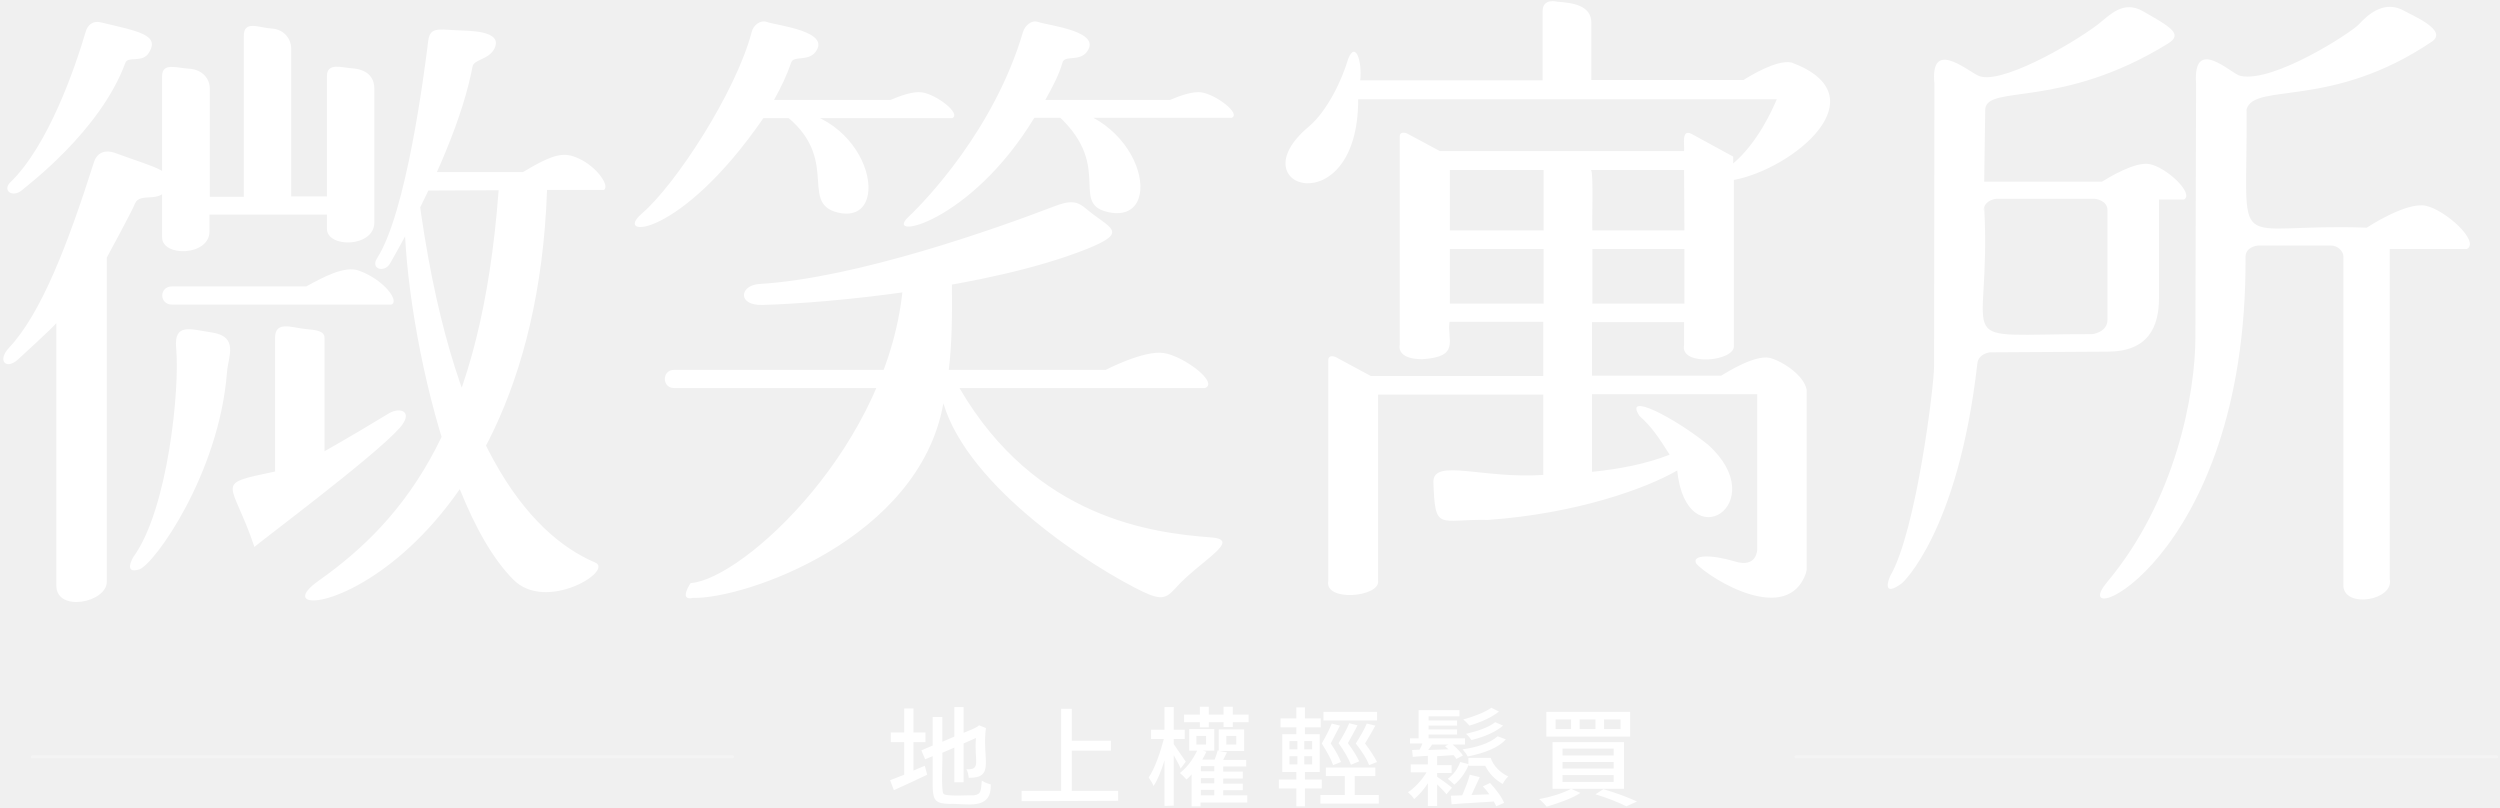
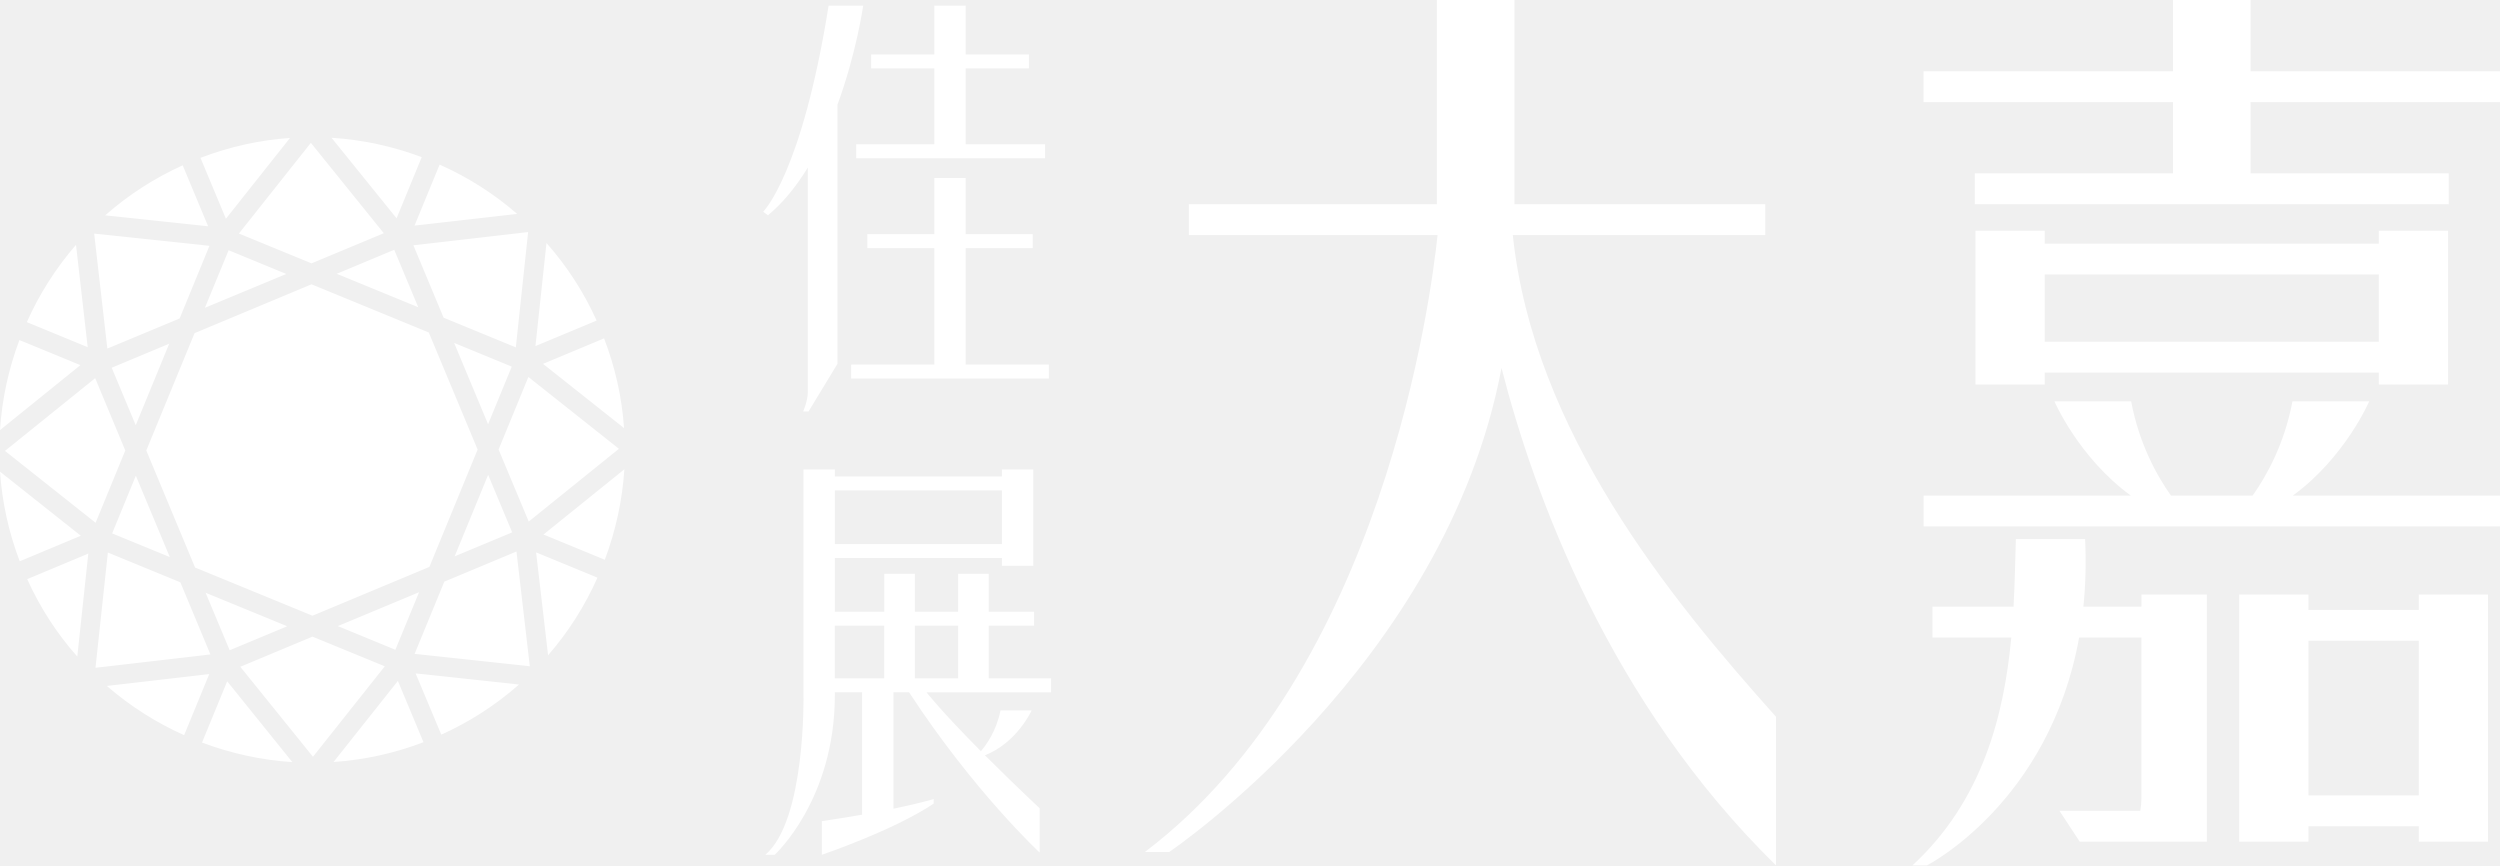
- <svg xmlns="http://www.w3.org/2000/svg" version="1.1" id="圖層_1" x="0px" y="0px" viewBox="0 0 728 235" style="enable-background:new 0 0 728 235;" xml:space="preserve">
-   <style type="text/css">
- 	
- 		.st0{opacity:0.3;fill:none;stroke:#FFFFFF;stroke-width:0.86;stroke-linecap:round;stroke-miterlimit:10;enable-background:new    ;}
- 	.st1{fill:#FFFFFF;enable-background:new    ;}
- </style>
-   <path class="st0" d="M213.3,220.4H9.4 M727,220.4H523" />
-   <path class="st1" d="M260.3,230.1l-1.1-2.9c1-0.4,2.3-0.9,4.1-1.6v-9.5h-3.9v-2.8h3.9v-7h2.7v7h3.5v2.8H266v8.3  c0.8-0.4,1.9-0.8,3.3-1.4l0.7,2.6C266.9,227.1,263.6,228.6,260.3,230.1L260.3,230.1z M276.5,234.1c-3.9-0.1-4.8-0.9-4.9-4.8  c0,0,0-9.1,0-9.1l-2.2,0.9l-1.1-2.6l3.3-1.4v-8.3h2.8v7.2l3.5-1.5v-8.6h2.7v7.5c0.9-0.4,3.8-1.4,4.5-2.2l2,0.8  c-1.2,9,2.8,14.6-5,14.5c-0.1-1-0.3-1.8-0.7-2.5c4.5,0.3,2.2-2.6,2.8-9.1l-3.6,1.6v11.3h-2.7v-10.1l-3.5,1.5  c0.2,1.2-0.5,11.3,0.4,12c0.9,0.8,7.6,0.3,8.8,0.4c2.3-0.3,2-1.6,2.3-4.3c0.8,0.5,1.6,0.9,2.6,1.1  C288.8,236.2,281.4,233.9,276.5,234.1L276.5,234.1z M297.5,233.3v-3H309v-23.9h3.1v9.3h11.4v2.9h-11.4v11.7h13.5v2.9L297.5,233.3  L297.5,233.3z M339.1,234.7v-13.3c-1,3.3-2.1,5.9-3.2,7.5c-0.2-0.6-0.7-1.5-1.4-2.5c1.9-2.8,3.5-7.7,4.4-11.2h-3.7v-2.7h3.9v-6.6  h2.7v6.6h3.2v2.7h-3.2v1.5c1.1,1.6,2.3,3.3,3.5,5.1l-1.5,2c-0.3-0.8-1-2.1-2-3.9v14.7L339.1,234.7L339.1,234.7z M347,234.8v-9.3  c-0.5,0.6-1,1.1-1.5,1.5c-0.6-0.7-1.3-1.4-1.9-1.9c2.1-1.7,3.7-3.8,5-6.5h-2.3v-6.3h7.3v6.3h-3.3l1,0.3c-0.3,0.7-0.7,1.4-1.2,2.3  h3.6c0.4-1,0.7-1.9,0.9-2.7l0.3,0.1v-6.2h7.4v6.3h-7.2l2.2,0.4c-0.5,1-0.9,1.7-1.1,2.2h6.7v1.9h-6.7v1.5h5.7v2h-5.7v1.5h5.7v1.9  h-5.7v1.5h7v2.1h-13.6v1.1L347,234.8L347,234.8z M349.4,211.8v-1.5h-4.6v-2.2h4.6v-2.3h2.6v2.3h4.3v-2.3h2.7v2.3h4.6v2.2H359v1.4  h-2.7v-1.4H352v1.5H349.4z M348.4,216.8h2.8v-2.5h-2.8V216.8z M349.7,224.6h3.9v-1.5h-3.9V224.6z M349.7,228.1h3.9v-1.5h-3.9V228.1z   M349.7,231.6h3.9V230h-3.9V231.6z M357.1,216.8h2.9v-2.5h-2.9V216.8z M377.5,234.8v-5.2h-5.1V227h5.1v-2.2h-4.1v-11h4.1v-2h-4.6  v-2.6h4.6V206h2.5v3.2h4.6v2.6H380v2h4.3v11H380v2.2h4.9v2.6H380v5.2H377.5z M375.5,218.2h2.3v-2.4h-2.3V218.2z M375.5,222.6h2.3  v-2.4h-2.3V222.6z M379.8,218.2h2.3v-2.4h-2.3V218.2z M379.8,222.6h2.3v-2.4h-2.3V222.6z M384.5,234v-2.5h7.1V226h-5.5v-2.5h14.4  v2.5h-6v5.5h7v2.5H384.5z M388.2,222.8c-0.6-1.8-1.8-3.9-3.3-6.3c1.2-2.1,2.2-4,2.9-5.8l2.4,0.6c-0.7,1.4-1.6,3.1-2.7,5.2  c1.4,2,2.4,3.9,3,5.4L388.2,222.8L388.2,222.8z M385.4,209.8v-2.5H401v2.5H385.4z M393.4,222.7c-0.7-1.8-1.9-3.9-3.6-6.3  c1.3-2.1,2.4-4.1,3.1-5.8l2.4,0.6c-0.7,1.5-1.7,3.2-2.8,5.2c1.5,2,2.6,3.8,3.3,5.3L393.4,222.7z M398.7,222.8  c-0.7-1.8-2-3.9-3.9-6.3c1.4-2.2,2.5-4.1,3.2-5.8l2.5,0.6c-0.6,1.1-1.6,2.9-3,5.2c1.6,2.1,2.7,3.9,3.5,5.4L398.7,222.8z   M415.8,234.7v-6.6c-1.3,2-2.7,3.5-4,4.6c-0.5-0.8-1.1-1.4-1.8-2c1.9-1.2,4.2-3.7,5.4-5.8h-4.6v-2.3h5v-2.5c-0.8,0-3.3,0.2-4.4,0.3  l-0.2-2l2.2-0.1c0.4-0.7,0.6-1.3,0.8-1.8h-3.6V215h2.5v-8.2H425v1.8h-9v1.2h8.3v1.5H416v1.1h8.3v1.5H416v1.1h10.6v1.8H423  c1.4,1.2,2.4,2.3,3,3.2l-1.9,1c-0.1-0.2-0.4-0.6-0.8-1.1c-0.8,0.1-3.7,0.2-4.8,0.3v2.6h4.2v2.3h-4.2v1.1c0.6,0.4,3.8,2.6,4.3,3.2  l-1.6,1.9c-0.4-0.6-1.4-1.6-2.7-2.9v6.3L415.8,234.7L415.8,234.7z M415.9,218.4l5.9-0.2c-0.5-0.4-0.8-0.7-1-0.9l1-0.5H417  C416.9,217.2,416,218.2,415.9,218.4L415.9,218.4z M423.5,228.5c-0.8-0.8-1.5-1.4-1.9-1.7c1.7-1.3,2.9-2.9,3.6-4.9l2.4,0.6v-1.8h6.5  c0.7,2.3,2.9,4.4,5.1,5.4c-0.7,0.7-1.3,1.5-1.6,2.2c-2.3-1.3-4-3.1-5.1-5.3h-4.8v-0.4C426.9,224.8,425.3,227,423.5,228.5  L423.5,228.5z M435.7,234.8c-0.1-0.3-0.4-0.8-0.7-1.4c-2.3,0.2-8.7,0.5-12.3,0.8l-0.2-2.5c1.2,0,2.6-0.1,3.3-0.1  c0.9-2.1,1.7-4.1,2.2-6l2.9,0.7c-1,2.2-1.8,3.9-2.4,5.2l5.2-0.2c-0.5-0.7-1.1-1.5-1.9-2.3l2.1-1c1.5,1.6,3.4,4,4.1,5.8L435.7,234.8  L435.7,234.8z M427.4,220.3c-0.4-0.8-0.9-1.4-1.5-2.1c3.6-0.5,7.8-1.6,10.2-3.8l2.4,0.9C436.5,217.6,432.7,219.2,427.4,220.3z   M427.9,211.3c-0.7-0.8-1.3-1.4-1.8-1.8c3.7-1,6.4-2.2,8.2-3.4l2.2,1.1C434.5,208.8,431.6,210.2,427.9,211.3L427.9,211.3z   M428.5,215.5c-0.5-0.7-1-1.3-1.6-1.8c2.9-0.7,6.4-1.7,8.5-3.4l2.3,1C435.6,213.1,432.5,214.5,428.5,215.5L428.5,215.5z   M450.4,234.9c-0.9-1-1.6-1.8-2.2-2.2c2.9-0.5,7-1.7,9.3-3l2.7,1.2C457.7,232.6,453.4,234,450.4,234.9L450.4,234.9z M450.3,214.5  v-7.2h24.4v7.2H450.3z M452.1,229.7v-13.6h20.8v13.6H452.1z M453,212.3h4.5v-2.8H453V212.3z M455,220h14.9v-2H455V220z M455,223.8  h14.9v-1.9H455V223.8z M455,227.7h14.9v-2H455V227.7z M460,212.3h4.6v-2.8H460V212.3z M473.6,234.8c-2.4-1.2-5.4-2.4-9-3.5l2.3-1.5  c3.7,1.1,7,2.3,9.8,3.6L473.6,234.8L473.6,234.8z M467.1,212.3h4.8v-2.8h-4.8V212.3z M225.8,31.5C246.2,44.9,232,59,244,61.9  C260.6,65.8,253.7,31.5,225.8,31.5z M277.3,34.4c2.7-1.3-4.6-6.9-8.8-7.5c-2.5-0.4-6.4,1-9.2,2.2h-33.9c2-3.6,3.7-7.1,5-10.9  c0.7-2.1,4.9-0.2,7.1-3.1c4.5-6-10.9-7.6-14.2-8.7c-2-0.7-4,1.1-4.4,2.9c-4.6,17.5-22.1,44.4-32,52.9c-8.6,7.3,11,7.6,35.4-27.8  H277.3z M48.6,54.7c2-5.1-1.8-5.3-15.2-10.2c-2.5-0.9-5-0.3-6,2.6C19.7,71.3,12,91.3,2.6,101.3c-3.5,3.8-0.8,6.4,2.5,3.5  c0.2-0.2,10.1-9.2,11.3-10.7v76.4c0,7.9,14.7,5,14.7-1.1V75c0,0,7.4-13.6,8.2-15.7C40.7,55.8,46.8,59.4,48.6,54.7z M47.2,69.1  c0,5.8,13.8,5.5,13.8-1.7c0,0,0-4.9,0-4.9h34.2v4.1c0,5.7,13.8,5.5,13.8-1.8c0,0,0-39,0-39c0-3.6-2.4-5.6-6.4-5.9  c-3.1-0.2-7.4-1.8-7.4,2.3c0,0.7,0,35,0,35H84.8V14c0-2.3-1.8-5.5-5.8-5.7c-3.5-0.2-8-2.5-8,2.1v46.9h-9.9V25.8  c0-2.9-2.2-5.6-6.1-5.8c-3.6-0.2-7.8-1.9-7.8,2.2V69.1z M6.5,55.3c1.3-1.2,22.7-17.1,30-37c0.8-2.1,5,0.2,6.9-3  c3.2-5.2-3.2-6.2-14.1-8.8c-2.1-0.5-3.8,0.6-4.4,2.9C22.1,19,14.2,42.3,3,53.1C0.6,55.4,3.6,57.8,6.5,55.3z M113.9,88.7  c2.6-0.8-1.9-7.2-9.4-9.9c-4.1-1.5-10.4,1.9-15.3,4.6l-39.1,0c-3.8,0-3.8,5.3,0,5.3H113.9z M137.6,19.4c0.4-2.2,4.7-1.9,6.4-5.3  c2.6-5.4-7.9-5.1-11.3-5.3c-5.3-0.3-7.5-0.8-8,3.1c-1.2,9.7-6.4,50.1-14.9,63.3c-2,3.1,2.1,4.4,3.8,1.5  C127.3,52.7,135,33.2,137.6,19.4z M149.5,168.8c9.5,9.6,29.4-2.6,23.8-5c-19.5-8.3-42.2-35.2-51.6-108.3l23.5-0.1  c-5,67.2-26.2,95.2-52.4,113.7c-23.1,16.3,62.4,3.7,66.5-113.8h16.6c1.7-1.2-2.1-6.8-7.5-9.2c-4-1.8-6.8-1.6-16.1,4h-33.2  C113.6,67.2,125.8,145.1,149.5,168.8z M304.4,30.6c21.5,16.2,6.5,28.3,18,31.1C340.3,66,332.9,31.5,304.4,30.6z M358.7,34.3  c2.7-1.2-4.5-6.7-8.8-7.4c-2.5-0.4-6.4,1-9.2,2.2h-36.3c2-3.6,4-7.3,5-10.9c0.6-2.2,4.9-0.2,7.1-3.1c4.5-6-10.9-7.6-14.2-8.7  c-2-0.7-3.9,1.2-4.4,2.9c-8.3,28.2-28.2,49-33.4,53.9c-7.4,7,17.9,2,36.7-28.9H358.7z M66.1,108.4c0.3-4.5,3.6-10.4-4.5-11.6  c-6.1-0.9-11-2.9-10.3,4.6c1.1,11.8-2.4,46.9-12.4,60.7c-0.3,0.4-3,5.2,1.7,3.7C45,164.2,63.8,138,66.1,108.4z M116.4,124.6  c4.2-4.8,0.1-6.2-3.2-4.2c-5.8,3.5-11.1,6.7-18.7,11V98.4c0-2.1-2.5-2.3-5.6-2.6c-4-0.4-8.8-2.5-8.8,2.6v38.9  c-18.3,3.9-12.6,2.3-6,22C74,159,108.9,133.1,116.4,124.6z M316.5,72.5c12.7-5.1,6.5-6-0.2-11.7c-2.5-2.1-4.3-2.7-9.6-0.6  c-16.2,6.2-57.1,20.8-85.6,22.5c-5.8,0.4-6.4,6.3,0.9,6.1C241.2,88.3,287.9,83.9,316.5,72.5z M276.3,107.6c0.9-7.5,1-15.7,0.9-24.9  H263c-3.7,46.6-46.5,86-61.9,87.1c0,0-3.6,5.3,0.7,4.3c15,0.4,65.9-17.1,72.9-56.6 M273.7,112.9c3.6,24.6,38.5,48.7,56.5,58.1  c7.3,3.8,8.9,3.8,11.9,0.5c7.1-8.1,19.9-14.3,10.6-15c-17-1.3-51.1-5.4-73.3-43.5h71.5c4.1-1.6-6.2-9.3-12-10.2s-16.9,4.9-16.9,4.9  H196.3c-3.6,0-3.6,5.3,0,5.3H273.7z M463.6,137.4v-22.6h48.1V160l0,0c0,0,0,5.5-6.5,3.5s-12.9-2.1-11.2,0.7  c4.5,4.7,26.5,18,31.9,2.7l0,0c0-0.4,0.2-0.6,0.2-1l0,0c0-0.4,0-51.9,0-52.4c-0.8-4.3-7.2-8.4-10.8-9.3c-4.4-0.9-12.6,4.3-14.1,5.2  h-37.6V93.8h26.8v6.7c-1.3,6.3,15.2,4.8,14.5,0V52.4c17.2-3.2,43.1-24.4,16.8-34.2c-4.3-0.9-12.1,3.9-14,5.1h-44.3  c0-0.4,0-16,0-16.4c0.2-5.5-5.8-6.1-9.9-6.4c0,0-4.3-1.2-4.3,2.8v20.1h-53.1c0.6-5.7-1.4-11.5-3.5-6.3c-1.8,6.2-6.1,15.2-11.4,19.7  c-21.5,17.9,14.4,28.9,14.3-7.9h121.9c-1.3,3.1-5.6,12.7-12.7,18.7v-2L492.6,39c-3.1-1.6-2,3.3-2.2,5h-71.1l-9.5-5.1  c0,0-2.2-1-2.2,0.9v60.6c0,0-1.2,4.2,6.6,4.2c11.2-0.7,7.1-5.6,7.9-10.9h27.3v15.8h-50.2L389,104c0,0-2.2-1-2.2,0.9v64.2  c-1.3,6.3,15.2,4.8,14.5,0v-54.2h48.1c0,0.1,0,23.3,0,23.4c-17.5,1.2-32-4.9-32,2c0.5,14.7,1.5,10.8,15.9,11.1  c25.6-1.8,46-9.1,55.1-14.4c2.7,26,27.9,9.7,9.1-7.4c-9.9-8-24.8-15.7-20.1-8.5l0,0c3.6,3.2,5.7,6.4,8.8,11.3  C479.4,135.1,471.5,136.6,463.6,137.4z M449.5,88.4h-27.3V72.5h27.3V88.4z M449.5,67.1h-27.3V49.5h27.3V67.1z M490.5,88.4h-26.8  V72.5h26.8V88.4z M490.5,67.1h-26.8c-0.2-1.3,0.4-16.9-0.4-17.6h27.1L490.5,67.1L490.5,67.1z M639.3,98.2c0,16.2-5.6,47.3-25.7,71.3  c-13.2,15.7,40.8-5.1,40.3-94.7c0-3,3.6-3.3,3.6-3.3h21.3c1.9,0,3.6,1.6,3.6,3.2v96.2c0.8,6.3,14.7,3.8,13.5-2.2c0,0,0-96.2,0-96.2  h22.5c3.8-2.2-6.3-11.4-12.1-12.6c-5.7-1.1-16.8,6.2-17.1,6.4c-40.9-1.5-34.6,9.8-35-34.5c2.4-7.9,24.7,0.1,54-19.7  c4.8-3.3-6-7.7-8-8.9c-5.6-3.2-10.3,0.6-13.3,3.9c-2.1,2.3-24.8,17.1-34.5,15c-2.7-0.6-13.9-11.9-12.9,2.3L639.3,98.2z M575.8,105.9  c0.3-3,3.7-3.3,3.7-3.3l34.2-0.2c11.8,0,15-7.1,15-15.6l0,0V58.1h7.3c3-1.8-5.2-9.4-10-10.3c-4.3-0.9-12.4,4.2-13.9,5.1h-34.3  c0.1-6.8,0.2-13.9,0.3-21.1l0,0c0.6-7.3,22.1,0.1,53.2-19.1c4.6-2.8,0.6-4.9-7.2-9.4c-5.9-3.4-9.8,1.2-13.3,3.9  C602.7,13.3,582,25,576,22c-3.8-1.9-14-10.6-12.7,2.4c0,0-0.1,82.3-0.1,82.3c0,5.7-5.2,47.9-12.7,60.9c-0.5,0.9-2.7,6.7,3.4,2.2  C553.9,169.8,570.2,155.1,575.8,105.9z M577.6,61.4c0-0.3,0-0.7,0.1-0.9C577.7,60.7,577.7,61,577.6,61.4z M609.3,97.3  c-43.2-0.1-29.2,5.5-31.5-37c0.7-2.1,3.4-2.4,3.4-2.4h28.9c0,0,3.6,0.4,3.6,3.3V58l0,0v39.2l0,0v-4.1  C613.7,96.8,609.3,97.3,609.3,97.3z" />
+ <svg xmlns="http://www.w3.org/2000/svg" id="_圖層_2" data-name="圖層 2" viewBox="0 0 698.98 241.96">
+   <defs>
+     <style>
+       .cls-1 {
+         fill: #fff;
+         stroke-width: 0px;
+       }
+     </style>
+   </defs>
+   <g id="_圖層_1-2" data-name="圖層 1">
+     <g>
+       <g>
+         <polygon class="cls-1" points="119.89 92.97 87.08 79.49 54.4 93.14 40.9 125.95 54.54 158.68 87.35 172.15 120.06 158.49 133.54 125.7 119.89 92.97" />
+         <g>
+           <polygon class="cls-1" points="94.44 175.05 110.54 181.68 117.17 165.57 94.44 175.05" />
+           <polygon class="cls-1" points="57.49 165.74 64.21 181.8 80.29 175.1 57.49 165.74" />
+           <polygon class="cls-1" points="31.23 102.81 37.95 118.89 47.31 96.09 31.23 102.81" />
+           <polygon class="cls-1" points="47.48 155.76 37.98 133.01 31.35 149.14 47.48 155.76" />
+           <polygon class="cls-1" points="63.92 69.97 57.29 86.05 80.02 76.6 63.92 69.97" />
+           <polygon class="cls-1" points="110.22 69.83 94.14 76.55 116.94 85.91 110.22 69.83" />
+           <polygon class="cls-1" points="126.98 95.89 136.46 118.62 143.08 102.51 126.98 95.89" />
+           <polygon class="cls-1" points="127.12 155.54 143.2 148.84 136.48 132.76 127.12 155.54" />
+         </g>
+         <g>
+           <polygon class="cls-1" points="35.03 125.95 26.61 105.73 1.39 126.07 26.73 146.17 35.03 125.95" />
+           <polygon class="cls-1" points="147.73 105.4 139.4 125.68 147.83 145.82 173.04 125.48 147.73 105.4" />
+           <polygon class="cls-1" points="115.58 68.58 124.03 88.83 144.22 97.13 147.66 64.88 115.58 68.58" />
+           <polygon class="cls-1" points="87.08 73.63 107.3 65.2 86.91 39.94 66.79 65.3 87.08 73.63" />
+           <polygon class="cls-1" points="26.33 65.32 30.01 97.45 50.23 89.03 58.56 68.73 26.33 65.32" />
+           <polygon class="cls-1" points="30.16 154.49 26.7 186.7 58.83 182.97 50.43 162.82 30.16 154.49" />
+           <polygon class="cls-1" points="87.35 178 67.18 186.42 87.5 211.59 107.58 186.3 87.35 178" />
+           <polygon class="cls-1" points="148.13 186.28 144.4 154.19 124.23 162.62 115.92 182.82 148.13 186.28" />
+         </g>
+         <g>
+           <path class="cls-1" d="M168.89,94.6l-17.07,7.13,22.66,17.97c-.58-8.52-2.46-16.96-5.59-25.1Z" />
+           <path class="cls-1" d="M149.71,96.75l17.1-7.13c-3.56-7.89-8.27-15.18-14.02-21.67l-3.08,28.8Z" />
+           <path class="cls-1" d="M115.9,63.07l28.68-3.27c-6.48-5.64-13.77-10.27-21.67-13.77l-7.01,17.05Z" />
+           <path class="cls-1" d="M117.91,43.94c-8.15-3.06-16.63-4.88-25.22-5.42l18.19,22.52,7.03-17.1Z" />
+           <path class="cls-1" d="M63.16,61.16l17.92-22.59c-8.47.58-16.89,2.45-25.03,5.56l7.11,17.02Z" />
+           <path class="cls-1" d="M29.41,60.21l28.78,3.06-7.11-17.05c-7.92,3.58-15.2,8.28-21.67,13.99Z" />
+           <path class="cls-1" d="M7.5,90.07l17.02,7.01-3.27-28.63c-5.67,6.56-10.29,13.83-13.75,21.62Z" />
+           <path class="cls-1" d="M0,120.25l22.47-18.16-17.05-7.01c-3.05,8.13-4.87,16.6-5.42,25.17Z" />
+           <path class="cls-1" d="M5.52,156.92l17.07-7.13L0,131.87c.59,8.56,2.44,16.99,5.51,25.05Z" />
+           <path class="cls-1" d="M24.7,154.77l-17.1,7.15c3.61,7.97,8.32,15.26,14.01,21.65l3.08-28.81Z" />
+           <path class="cls-1" d="M58.51,188.46l-28.65,3.32c6.54,5.65,13.81,10.28,21.62,13.77l7.03-17.1Z" />
+           <path class="cls-1" d="M81.73,213.08l-18.21-22.59-7.04,17.12c8.18,3.08,16.67,4.92,25.25,5.47Z" />
+           <path class="cls-1" d="M111.25,190.37l-18,22.68c8.6-.59,17.06-2.45,25.15-5.54l-7.16-17.15Z" />
+           <path class="cls-1" d="M145.1,191.39l-28.9-3.11,7.18,17.12c7.96-3.59,15.26-8.3,21.73-14.02Z" />
+           <path class="cls-1" d="M167.04,161.51l-17.15-7.06,3.35,28.76c5.65-6.5,10.3-13.8,13.8-21.7Z" />
+           <path class="cls-1" d="M174.56,131.21l-22.61,18.24,17.15,7.06c3.07-8.19,4.91-16.7,5.47-25.3Z" />
+         </g>
+       </g>
+       <g>
+         <path class="cls-1" d="M276.44,174.94h12.68v-3.91h-12.68v-10.6h-8.56v10.6h-12.09v-10.6h-8.56v10.6h-13.81v-15.01h46.71v2.18h8.77v-26.94h-8.77v1.95h-46.71v-1.95h-8.77v63.03s.68,35.02-10.66,44.7h2.6s16.83-15.27,16.83-44.7v-.73h7.61v34.22c-3.31.58-7.05,1.19-11.25,1.81v9.4s20.02-6.77,31.27-14.31v-1.28s-3.55,1.12-11.25,2.71v-32.55h4.37c18.14,27.76,36.51,44.81,36.51,44.81v-12.38c-6.13-5.77-11.17-10.69-15.3-14.82,9.01-3.54,13.06-12.55,13.06-12.55h-8.71c-1.12,5.7-3.96,9.63-5.48,11.41-11.35-11.45-15.2-16.46-15.2-16.46h34.82v-3.91h-17.42v-14.71ZM280.13,137.12v15h-46.71v-15h46.71ZM233.41,174.94h13.81v14.71h-13.81v-14.71ZM255.79,189.65v-14.71h12.09v14.71h-12.09Z" />
+         <g>
+           <path class="cls-1" d="M241.33,1.58h-9.66c-7.51,47.18-18.3,57.62-18.3,57.62l1.35.99c4.34-3.6,8.02-8.25,11.14-13.34v62.75c0,2.44-1.3,5.45-1.3,5.45h1.5l8.09-13.33V29.28c5.34-14.56,7.19-27.71,7.19-27.71Z" />
+           <polygon class="cls-1" points="261.23 40.34 239.39 40.34 239.39 44.25 292.2 44.25 292.2 40.34 270 40.34 270 19.12 287.68 19.12 287.68 15.22 270 15.22 270 1.58 261.23 1.58 261.23 15.22 243.56 15.22 243.56 19.12 261.23 19.12 261.23 40.34" />
+           <polygon class="cls-1" points="270 69.37 288.74 69.37 288.74 65.46 270 65.46 270 49.77 261.23 49.77 261.23 65.46 242.5 65.46 242.5 69.37 261.23 69.37 261.23 101.93 237.98 101.93 237.98 105.84 293.26 105.84 293.26 101.93 270 101.93 270 69.37" />
+         </g>
+         <g>
+           <path class="cls-1" d="M493.56,65.72v-8.62h-70.13V0h-21.69v57.1h-69.35v8.62h69.54c-1.76,16.9-15.22,122.14-81.84,172.49h6.8s77.22-52.05,92.92-135.32c9.09,35.46,30.16,93.43,76.75,139.07v-41.55c-29.81-33.31-67.84-79.9-73.59-134.69h70.58Z" />
+           <polygon class="cls-1" points="629.24 19.93 629.24 0 607.55 0 607.55 19.93 537.81 19.93 537.81 28.55 607.55 28.55 607.55 48.47 552.13 48.47 552.13 57.1 607.55 57.1 629.24 57.1 684.65 57.1 684.65 48.47 629.24 48.47 629.24 28.55 698.98 28.55 698.98 19.93 629.24 19.93" />
+           <path class="cls-1" d="M552.33,64.51v43h19.36v-3.34h93.41v3.34h19.36v-43h-19.36v3.61h-93.41v-3.61h-19.36ZM665.1,76.74v18.8h-93.41v-18.8h93.41Z" />
+           <path class="cls-1" d="M676.27,170.53h-30.85v-4.31h-19.36v69.1h19.36v-4.31h30.85v4.31h19.36v-69.1h-19.36v4.31ZM676.27,222.38h-30.85v-43.23h30.85v43.23Z" />
+           <path class="cls-1" d="M662.4,112.2h-21.45c-2.25,12-7.3,20.95-11.13,26.36h-22.84c-3.83-5.41-8.88-14.36-11.13-26.36h-21.45s6.71,15.67,21.35,26.36h-57.93v8.62h161.17v-8.62h-57.93c14.64-10.68,21.35-26.36,21.35-26.36Z" />
+           <path class="cls-1" d="M598.71,169.62h-16.21c.6-5.89.8-12.17.48-18.91h-19.36c-.18,5.65-.28,12.07-.65,18.91h-22.67v8.62h22.04c-2,21.41-7.9,45.53-27.64,63.72h4.05s34.2-17.4,42.56-63.72h17.41v45.06c0,1.1-.12,2.26-.31,3.4h-22.6l5.66,8.62h35.56v-69.1h-18.3v3.4Z" />
+         </g>
+       </g>
+     </g>
+   </g>
</svg>
